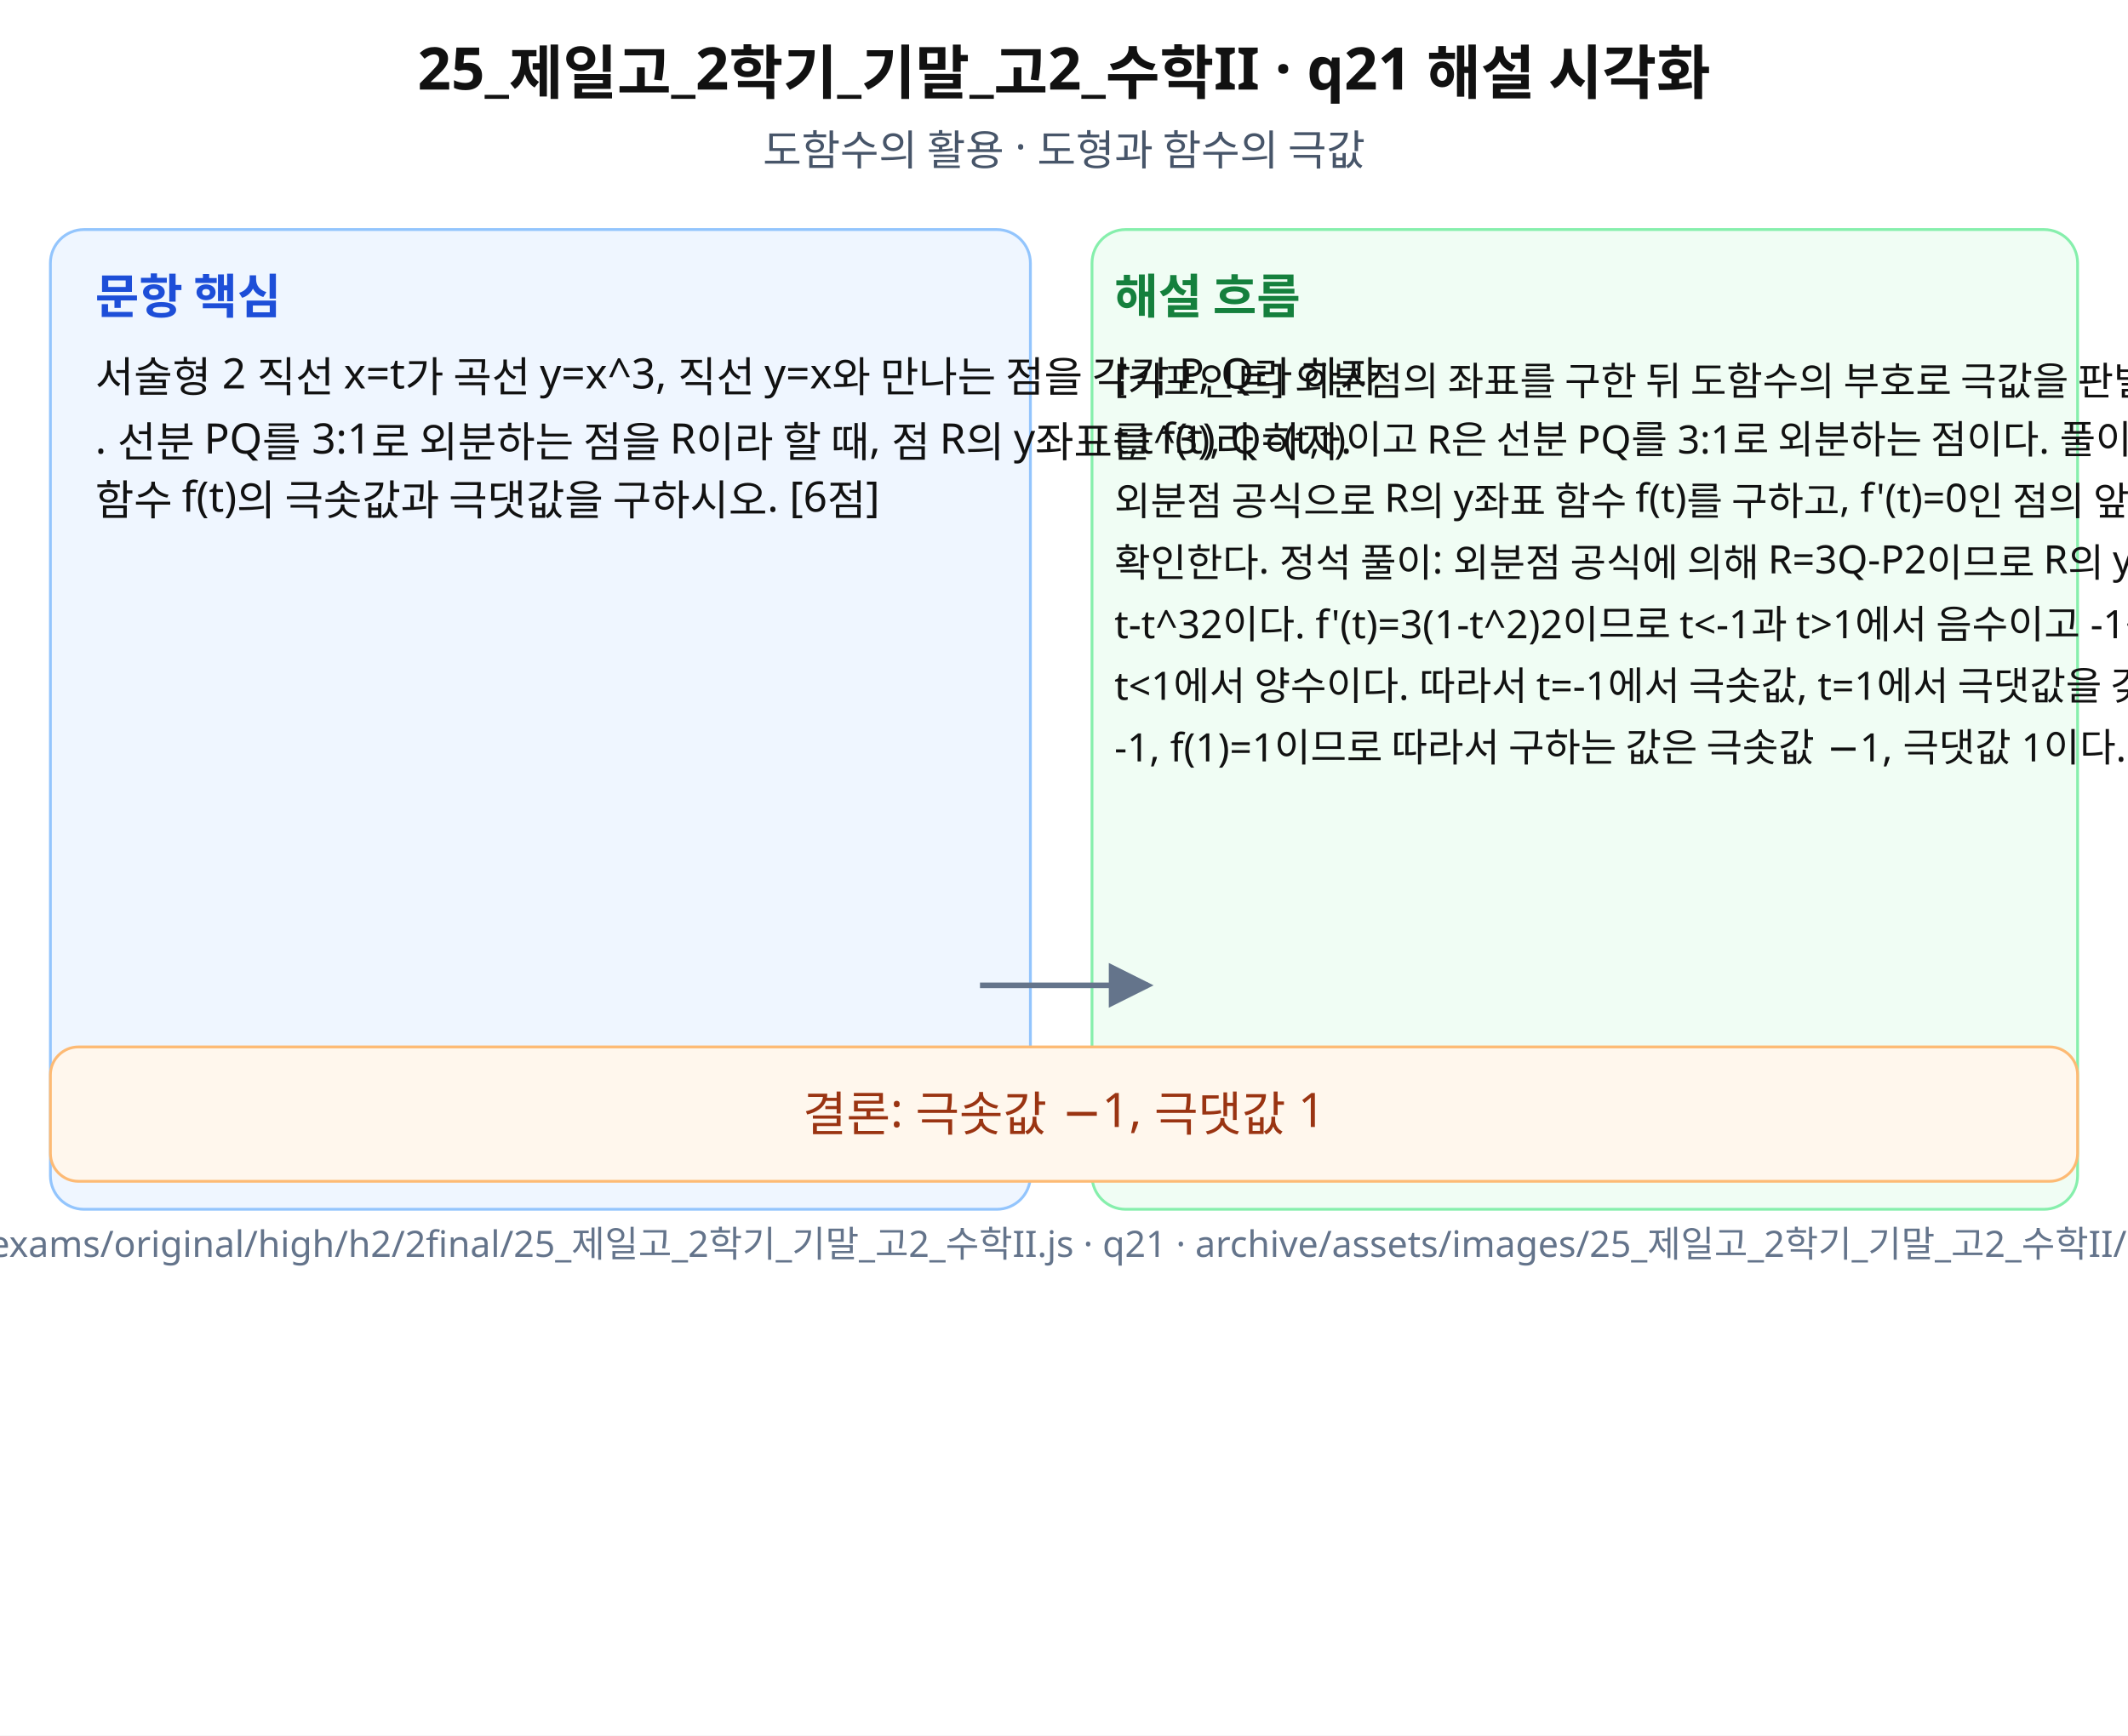
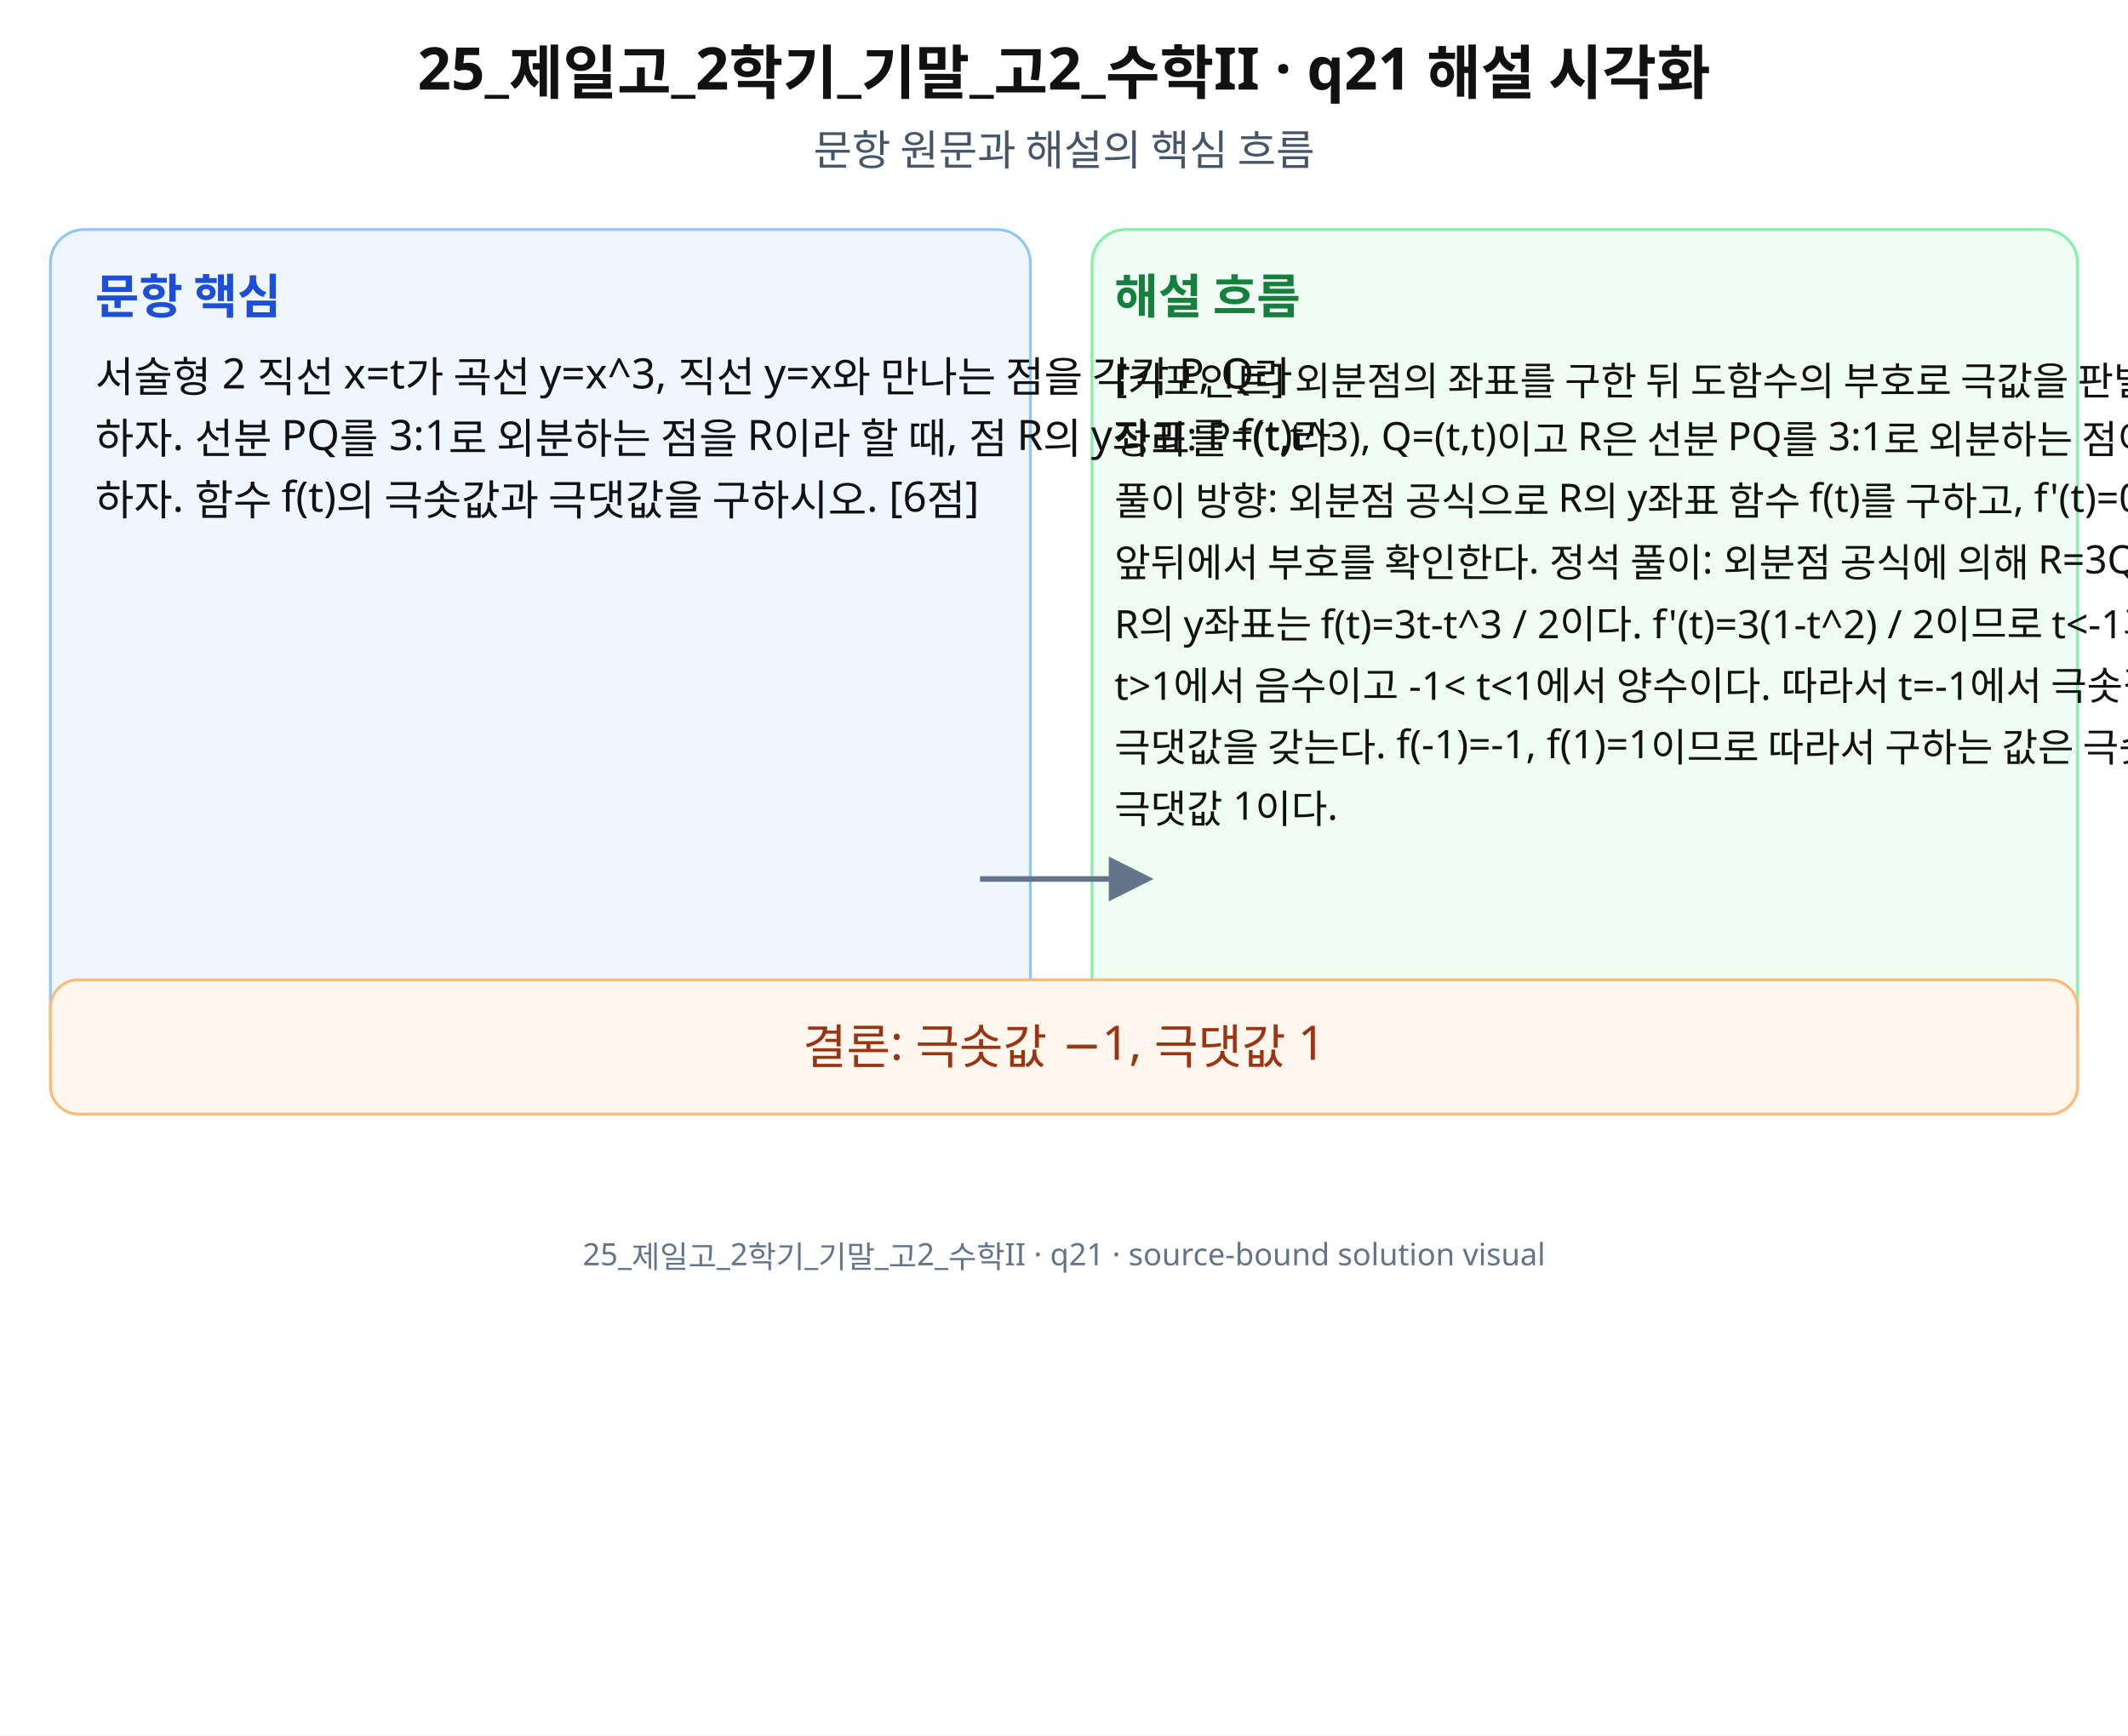
<svg xmlns="http://www.w3.org/2000/svg" width="760" height="620" viewBox="0 0 760 620" role="img" aria-labelledby="title desc" preserveAspectRatio="xMidYMid meet">
  <rect width="760" height="620" fill="#fff" />
  <g font-family="Noto Sans KR, Pretendard, Apple SD Gothic Neo, Malgun Gothic, sans-serif" fill="#111">
    <text x="380" y="32" font-size="21" font-weight="700" text-anchor="middle">25_제일고_2학기_기말_고2_수학II · q21 해설 시각화</text>
-     <text x="380" y="59" font-size="15" text-anchor="middle" fill="#475569">도함수의 활용 · 도형과 함수의 극값</text>
-     <rect x="18" y="82" width="350" height="350" rx="12" fill="#eff6ff" stroke="#93c5fd" />
-     <rect x="390" y="82" width="352" height="350" rx="12" fill="#f0fdf4" stroke="#86efac" />
+     <text x="380" y="59" font-size="15" text-anchor="middle" fill="#475569">문항 원문과 해설의 핵심 흐름</text>
+     <rect x="18" y="82" width="350" height="300" rx="12" fill="#eff6ff" stroke="#93c5fd" />
+     <rect x="390" y="82" width="352" height="300" rx="12" fill="#f0fdf4" stroke="#86efac" />
    <text x="34" y="112" font-size="17" font-weight="700" fill="#1d4ed8">문항 핵심</text>
    <text x="398" y="112" font-size="17" font-weight="700" fill="#15803d">해설 흐름</text>
-     <text x="34" y="140" font-size="15">서술형 2 직선 x=t가 곡선 y=x^3, 직선 y=x와 만나는 점을 각각 P, Q라 하자</text>
-     <text x="34" y="162" font-size="15">. 선분 PQ를 3:1로 외분하는 점을 R이라 할 때, 점 R의 y좌표를 f(t)라 하자.</text>
-     <text x="34" y="184" font-size="15"> 함수 f(t)의 극솟값과 극댓값을 구하시오. [6점]</text>
-     <text x="398" y="140" font-size="14">[키포인트] 외분점의 좌표를 구한 뒤 도함수의 부호로 극값을 판별한다. 조건 정리: P=(</text>
-     <text x="398" y="162" font-size="14">t,t^3), Q=(t,t)이고 R은 선분 PQ를 3:1로 외분하는 점이다. 풀이 방향: </text>
-     <text x="398" y="184" font-size="14">외분점 공식으로 R의 y좌표 함수 f(t)를 구하고, f'(t)=0인 점의 앞뒤에서 부호를</text>
-     <text x="398" y="206" font-size="14"> 확인한다. 정석 풀이: 외분점 공식에 의해 R=3Q-P2이므로 R의 y좌표는 f(t)=3</text>
-     <text x="398" y="228" font-size="14">t-t^32이다. f'(t)=3(1-t^2)2이므로 t&lt;-1과 t&gt;1에서 음수이고 -1&lt; </text>
-     <text x="398" y="250" font-size="14">t&lt;1에서 양수이다. 따라서 t=-1에서 극솟값, t=1에서 극댓값을 갖는다. f(-1)=</text>
-     <text x="398" y="272" font-size="14">-1, f(1)=1이므로 따라서 구하는 값은 극솟값 −1, 극댓값 1이다.</text>
-     <path d="M350 352 L410 352" stroke="#64748b" stroke-width="2" marker-end="url(#arrow)" />
-     <rect x="18" y="374" width="724" height="48" rx="10" fill="#fff7ed" stroke="#fdba74" />
-     <text x="380" y="404" font-size="17" text-anchor="middle" fill="#9a3412">결론: 극솟값 −1, 극댓값 1</text>
-     <text x="380" y="449" font-size="13" text-anchor="middle" fill="#64748b">source: archive/exams/original/high/h2/2final/25_제일고_2학기_기말_고2_수학II.js · q21 · archive/assets/images/25_제일고_2학기_기말_고2_수학II/q21-solution.svg</text>
+     <text x="34" y="140" font-size="15">서술형 2 직선 x=t가 곡선 y=x^3, 직선 y=x와 만나는 점을 각각 P, Q라</text>
+     <text x="34" y="162" font-size="15">하자. 선분 PQ를 3:1로 외분하는 점을 R이라 할 때, 점 R의 y좌표를 f(t)라</text>
+     <text x="34" y="184" font-size="15">하자. 함수 f(t)의 극솟값과 극댓값을 구하시오. [6점]</text>
+     <text x="398" y="140" font-size="14">[키포인트] 외분점의 좌표를 구한 뒤 도함수의 부호로 극값을 판별한다. 조건</text>
+     <text x="398" y="162" font-size="14">정리: P=(t,t^3), Q=(t,t)이고 R은 선분 PQ를 3:1로 외분하는 점이다.</text>
+     <text x="398" y="184" font-size="14">풀이 방향: 외분점 공식으로 R의 y좌표 함수 f(t)를 구하고, f'(t)=0인 점의</text>
+     <text x="398" y="206" font-size="14">앞뒤에서 부호를 확인한다. 정석 풀이: 외분점 공식에 의해 R=3Q-P / 2이므로</text>
+     <text x="398" y="228" font-size="14">R의 y좌표는 f(t)=3t-t^3 / 2이다. f'(t)=3(1-t^2) / 2이므로 t&lt;-1과</text>
+     <text x="398" y="250" font-size="14">t&gt;1에서 음수이고 -1&lt; t&lt;1에서 양수이다. 따라서 t=-1에서 극솟값, t=1에서</text>
+     <text x="398" y="272" font-size="14">극댓값을 갖는다. f(-1)=-1, f(1)=1이므로 따라서 구하는 값은 극솟값 −1,</text>
+     <text x="398" y="294" font-size="14">극댓값 1이다.</text>
+     <path d="M350 314 L410 314" stroke="#64748b" stroke-width="2" marker-end="url(#arrow)" />
+     <rect x="18" y="350" width="724" height="48" rx="10" fill="#fff7ed" stroke="#fdba74" />
+     <text x="380" y="380" font-size="17" text-anchor="middle" fill="#9a3412">결론: 극솟값 −1, 극댓값 1</text>
+     <text x="380" y="452" font-size="11" text-anchor="middle" fill="#64748b">25_제일고_2학기_기말_고2_수학II · q21 · source-bound solution visual</text>
  </g>
  <defs>
    <marker id="arrow" markerWidth="8" markerHeight="8" refX="7" refY="4" orient="auto">
      <path d="M0,0 L8,4 L0,8 z" fill="#64748b" />
    </marker>
  </defs>
</svg>
